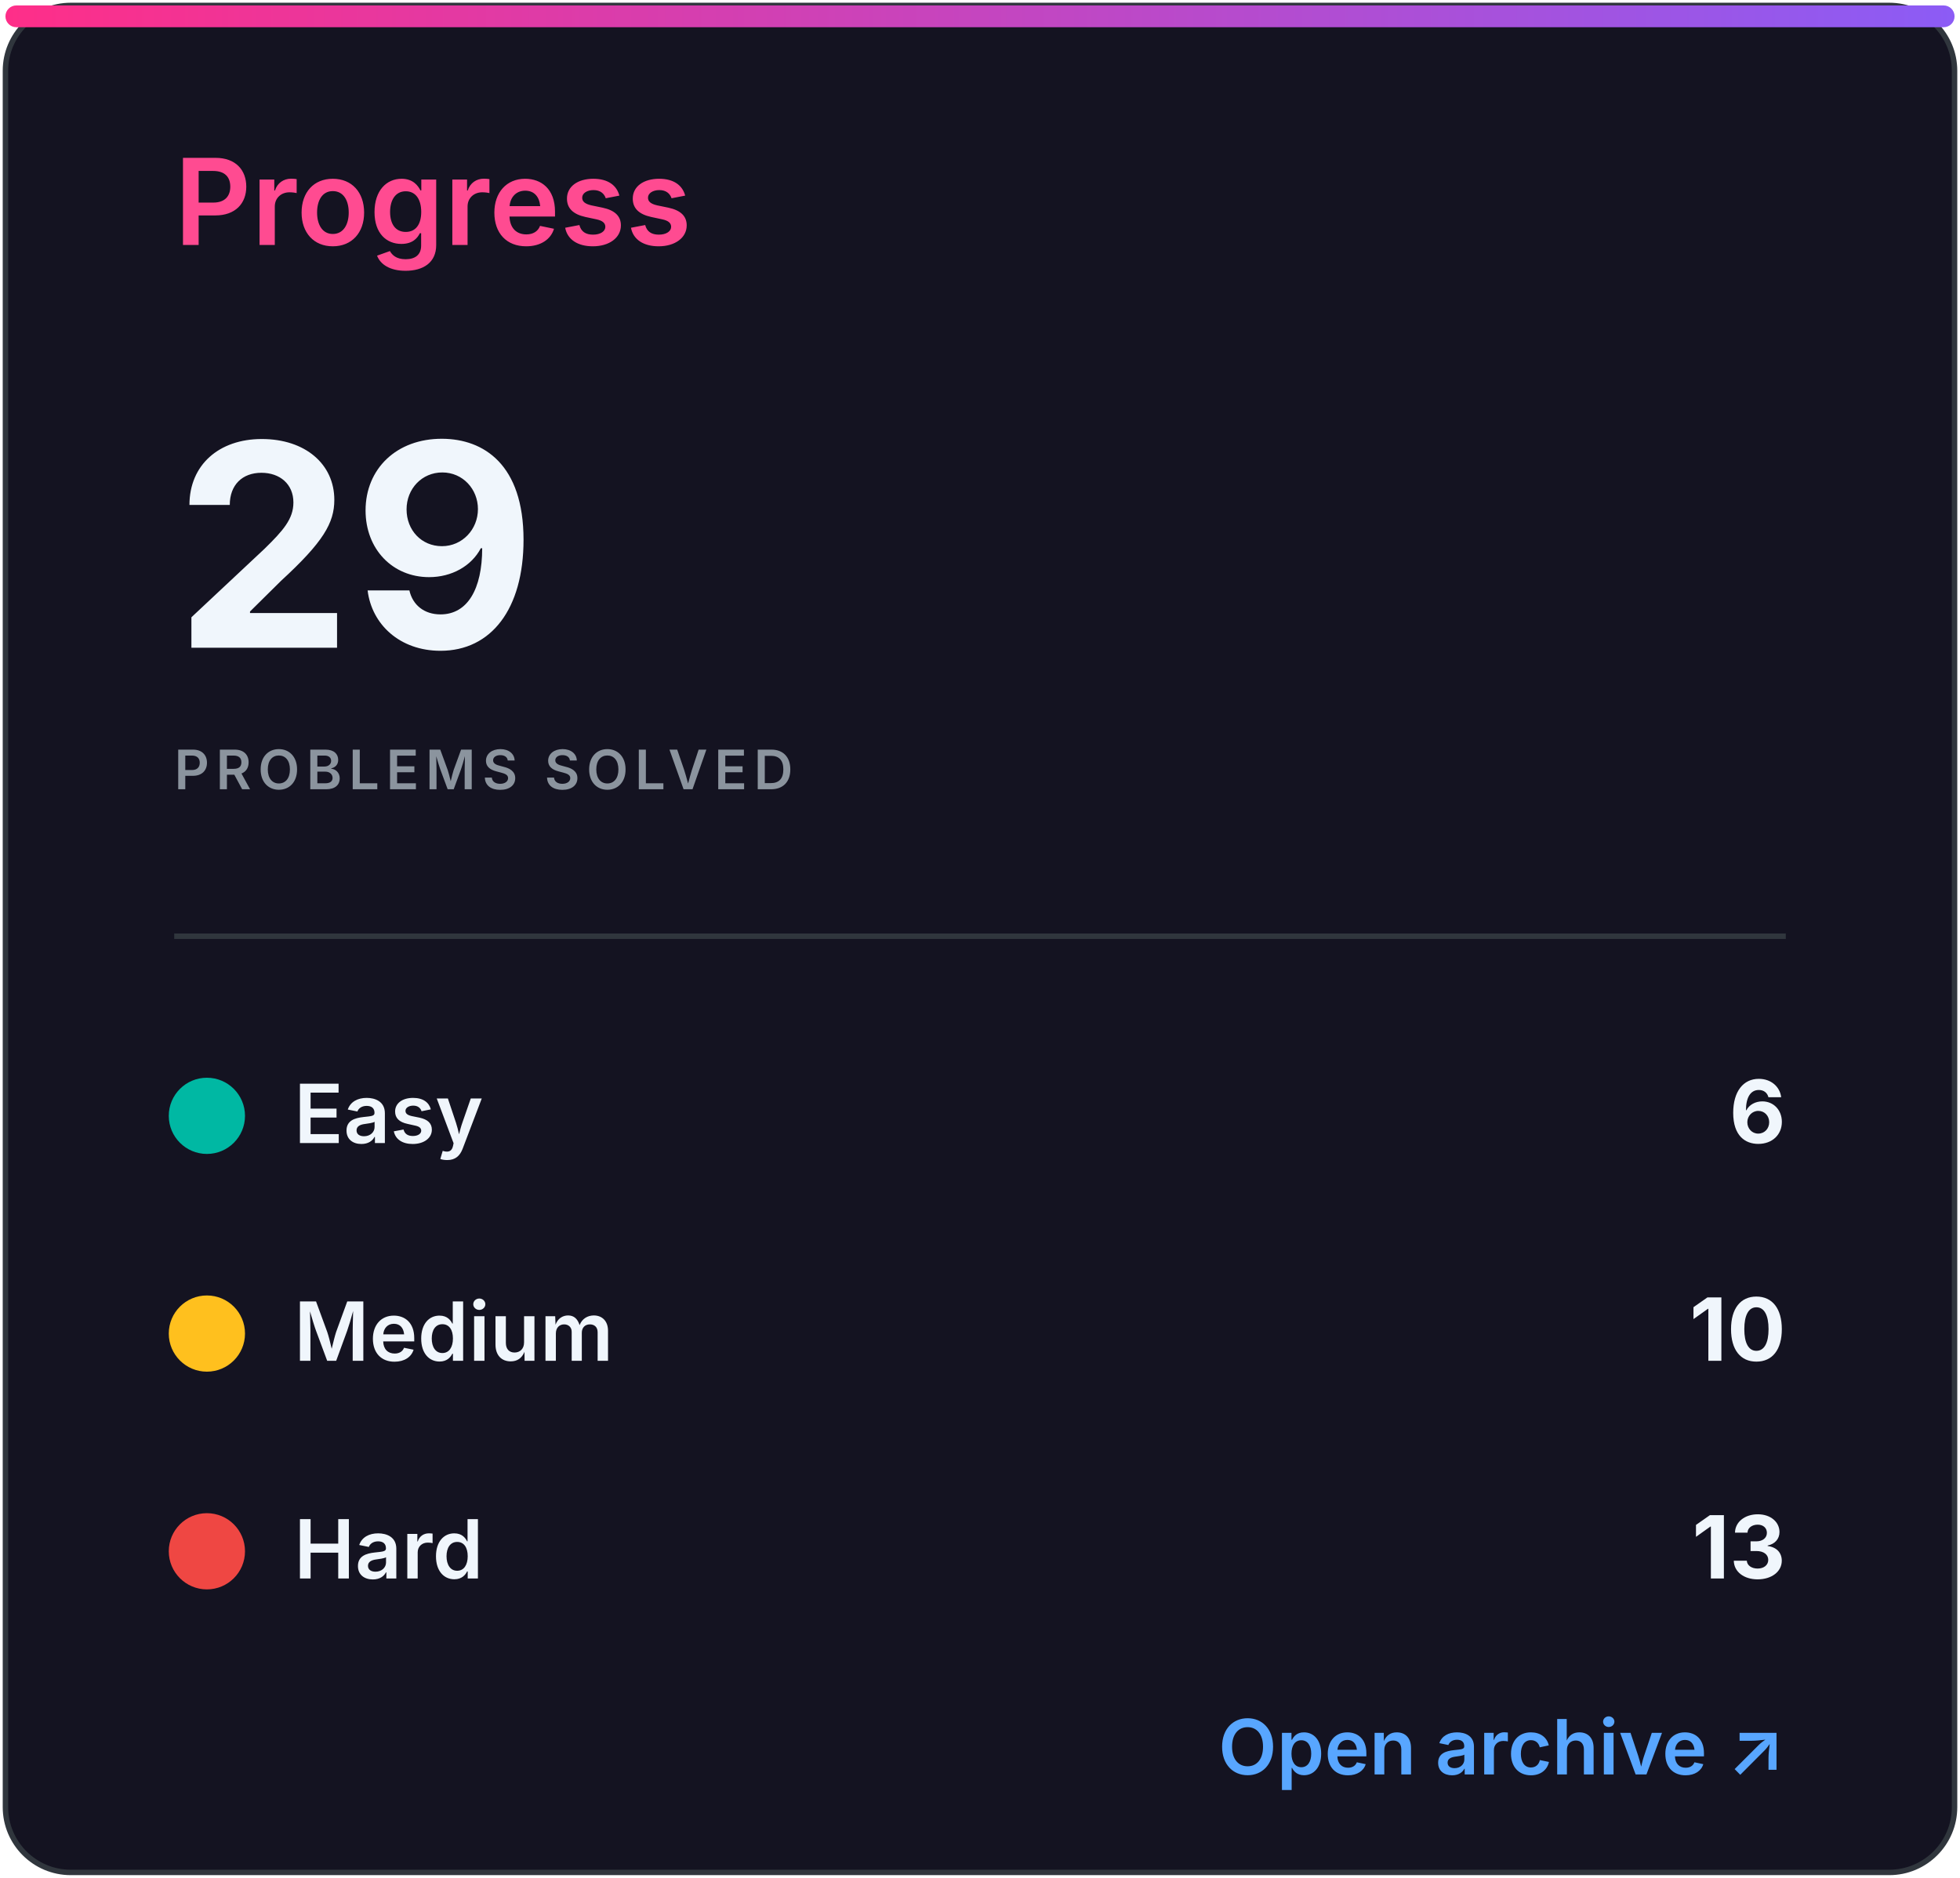
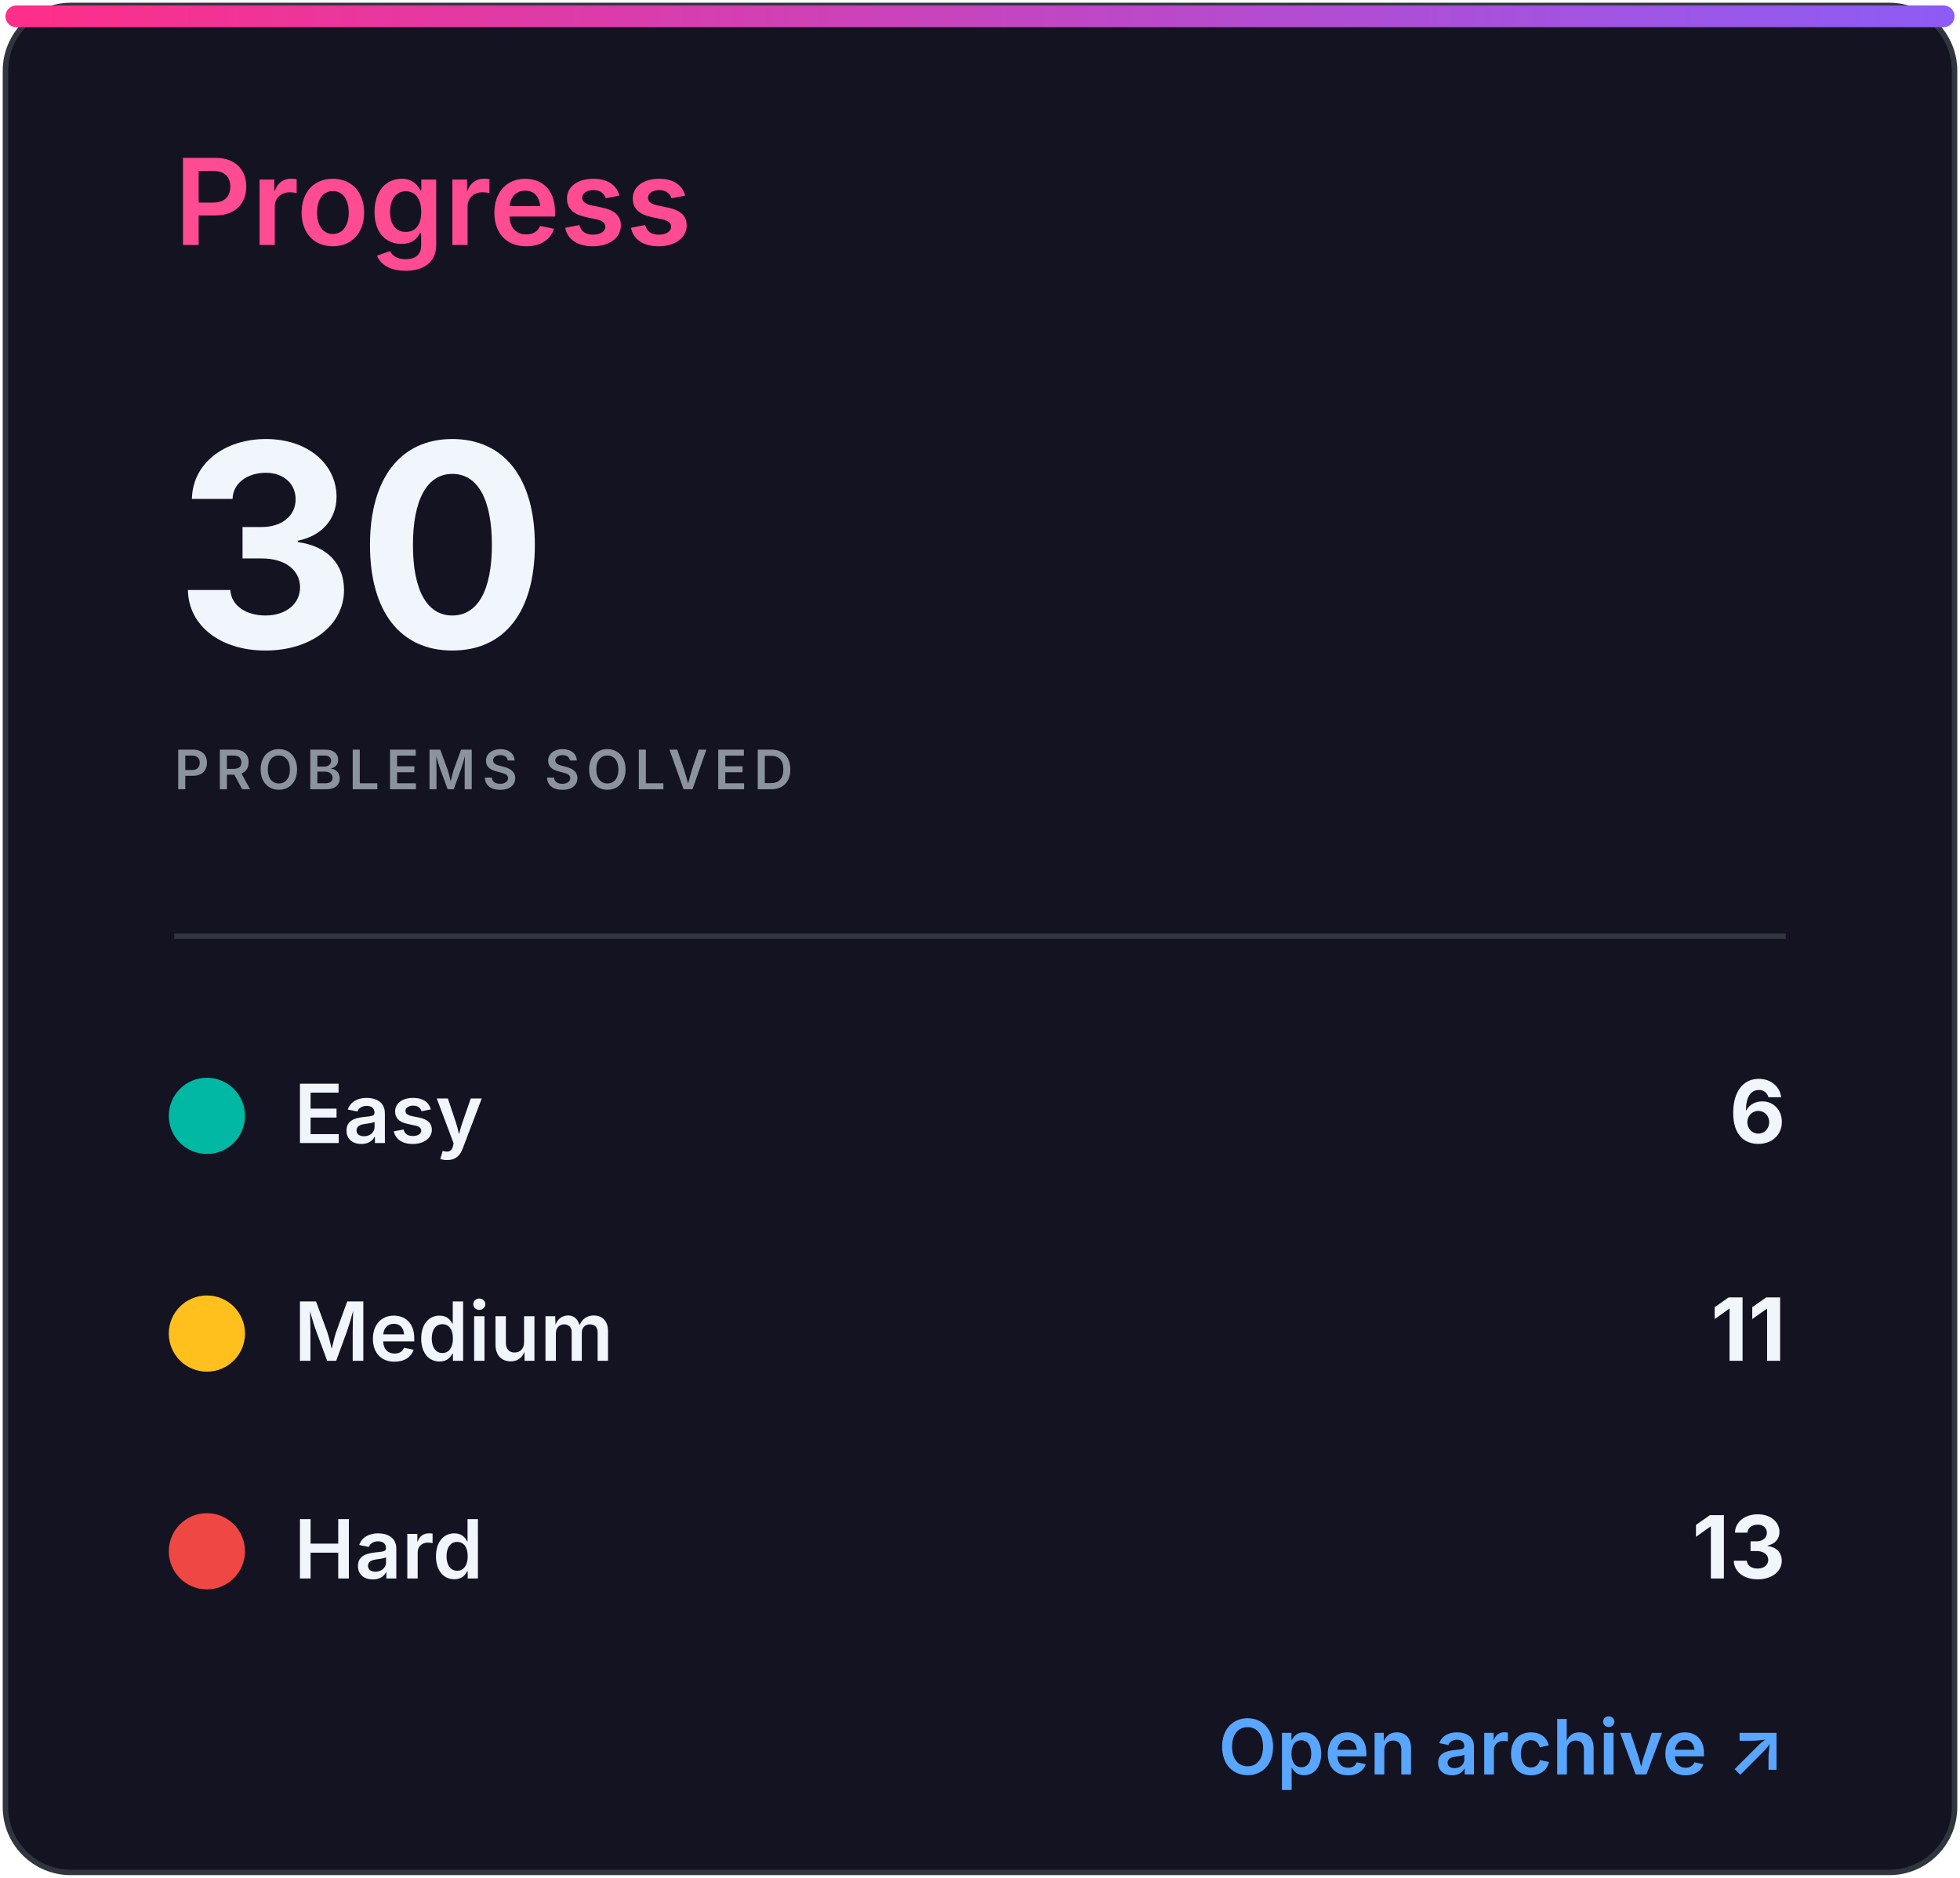
<svg xmlns="http://www.w3.org/2000/svg" width="360" height="345" viewBox="0 0 360 345" role="img" aria-labelledby="title desc">
  <defs>
    <linearGradient id="accent" x1="0" x2="1">
      <stop stop-color="#ff2e88" />
      <stop offset="1" stop-color="#8b5cf6" />
    </linearGradient>
    <clipPath id="bar">
      <rect x="32" y="82" width="296" height="8" rx="4" />
    </clipPath>
    <style>
.heading{font:600 22px -apple-system,BlinkMacSystemFont,'Segoe UI',sans-serif;fill:#ff4b91}
.eyebrow{font:600 10px -apple-system,BlinkMacSystemFont,'Segoe UI',sans-serif;letter-spacing:1.2px;fill:#8b949e}
.total{font:700 52px -apple-system,BlinkMacSystemFont,'Segoe UI',sans-serif;fill:#f0f6fc}
.metric{font:600 15px -apple-system,BlinkMacSystemFont,'Segoe UI',sans-serif;fill:#f0f6fc}
.count{font:700 16px -apple-system,BlinkMacSystemFont,'Segoe UI',sans-serif;fill:#f0f6fc}
.muted{font:500 13px -apple-system,BlinkMacSystemFont,'Segoe UI',sans-serif;fill:#8b949e}
.language{font:700 31px -apple-system,BlinkMacSystemFont,'Segoe UI',sans-serif;fill:#f0f6fc}
.link{font:600 14px -apple-system,BlinkMacSystemFont,'Segoe UI',sans-serif;fill:#58a6ff}
</style>
  </defs>
  <rect x="1" y="1" width="358" height="343" rx="12" fill="#141321" stroke="#30363d" />
  <rect x="1" y="1" width="358" height="4" rx="2" fill="url(#accent)" />
  <text x="32" y="45" class="heading">Progress</text>
-   <text x="32" y="119" class="total">29</text>
+   <text x="32" y="119" class="total">30</text>
  <text x="32" y="145" class="eyebrow">PROBLEMS SOLVED</text>
  <line x1="32" y1="172" x2="328" y2="172" stroke="#30363d" />
  <circle cx="38" cy="205" r="7" fill="#00b8a3" />
  <text x="54" y="210" class="metric">Easy</text>
  <text x="328" y="210" class="count" text-anchor="end">6</text>
  <circle cx="38" cy="245" r="7" fill="#ffc01e" />
  <text x="54" y="250" class="metric">Medium</text>
-   <text x="328" y="250" class="count" text-anchor="end">10</text>
+   <text x="328" y="250" class="count" text-anchor="end">11</text>
  <circle cx="38" cy="285" r="7" fill="#ef4743" />
  <text x="54" y="290" class="metric">Hard</text>
  <text x="328" y="290" class="count" text-anchor="end">13</text>
  <text x="328" y="326" class="link" text-anchor="end">Open archive ↗</text>
</svg>
